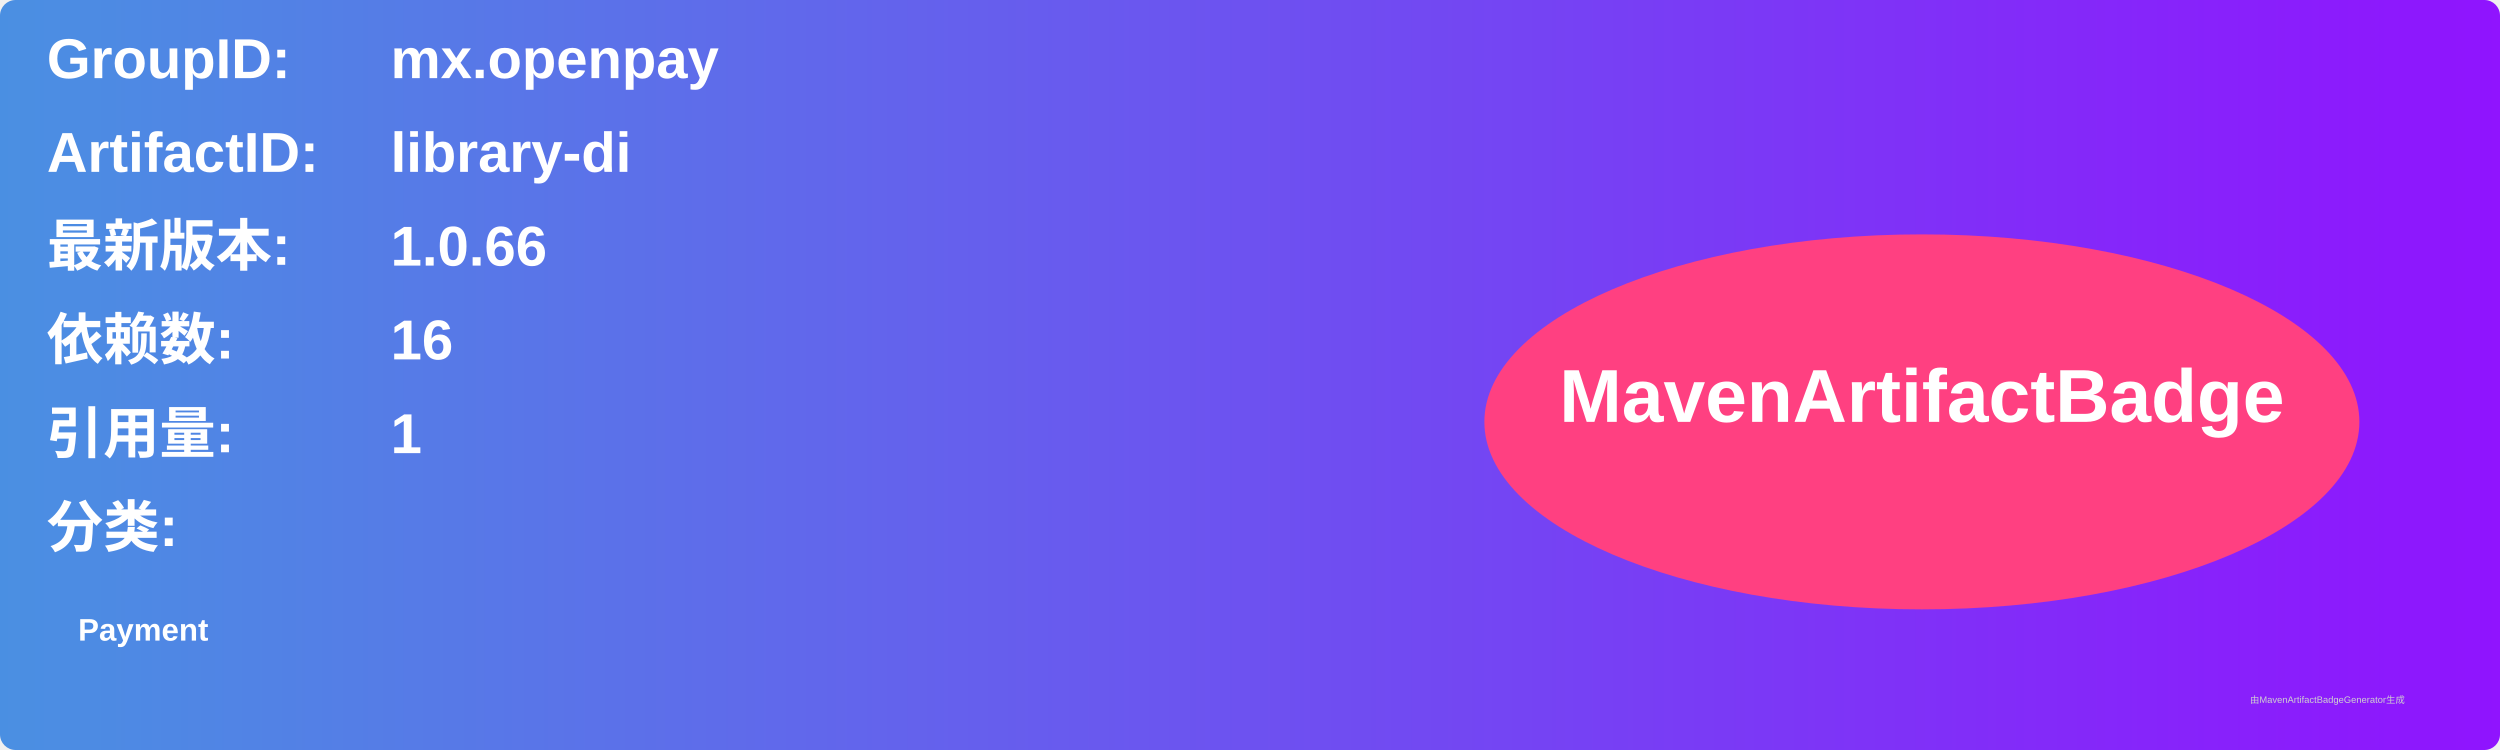
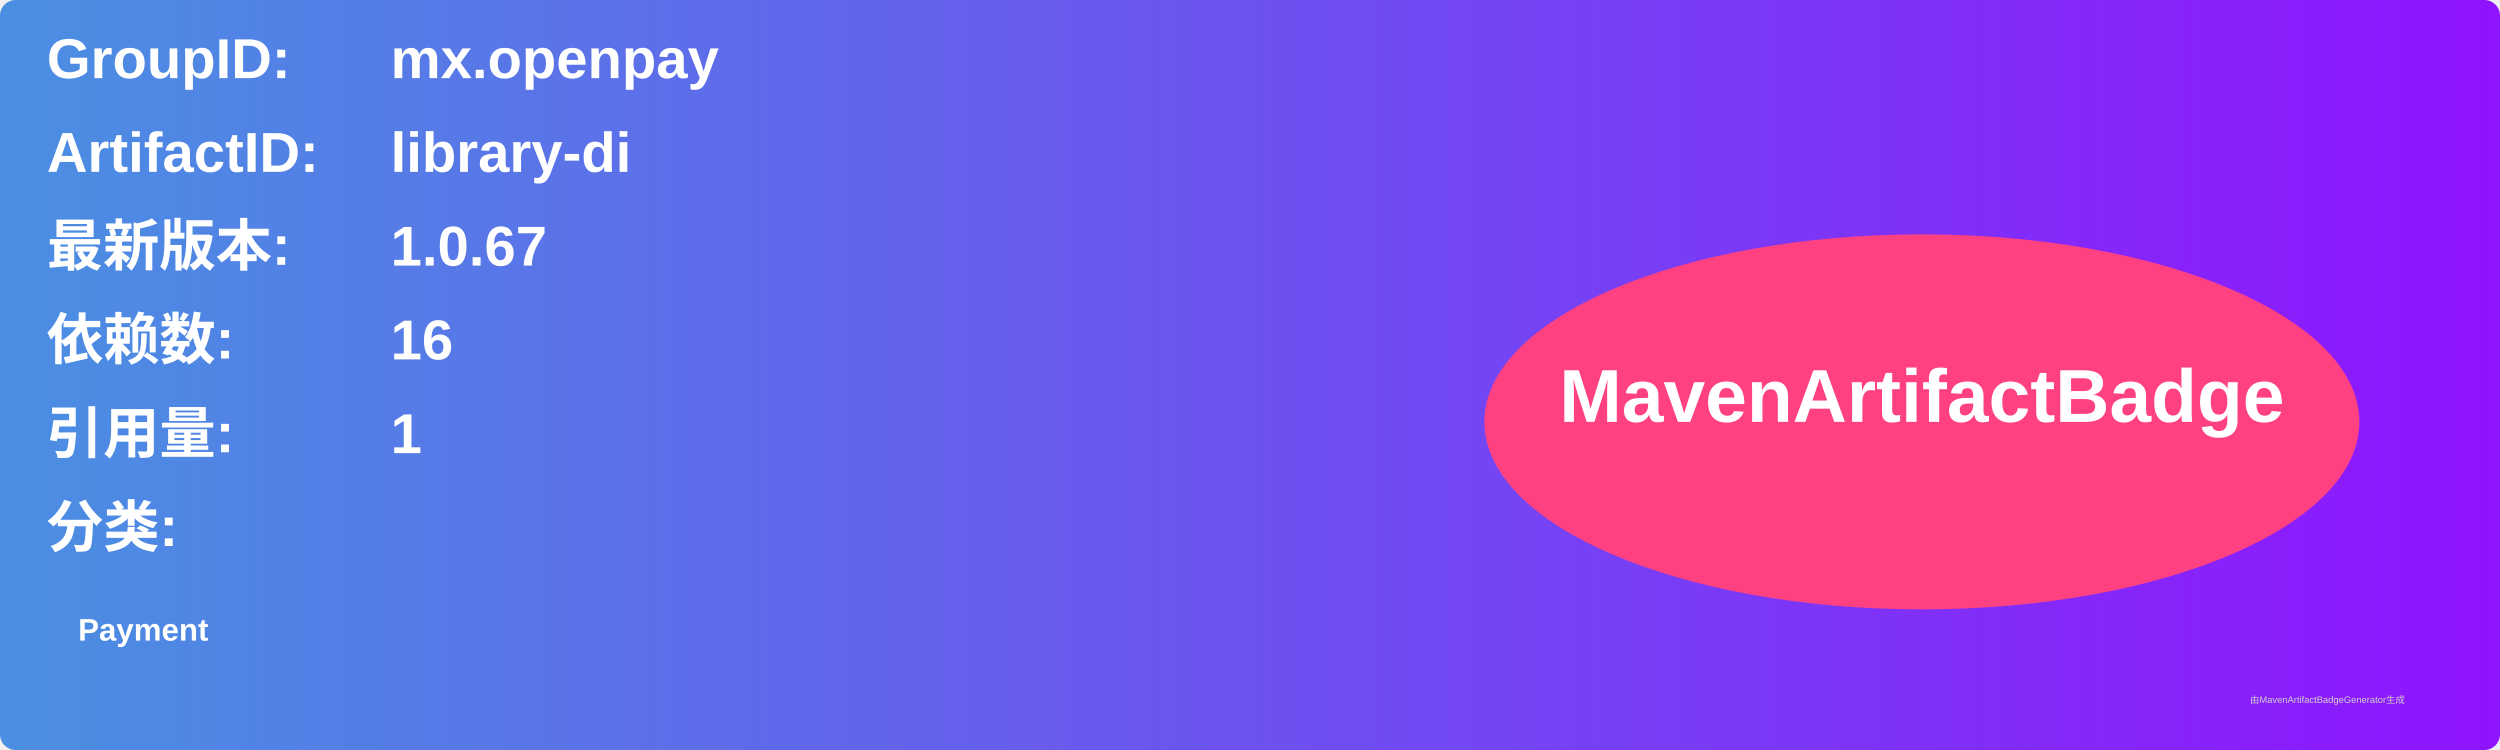
<svg xmlns="http://www.w3.org/2000/svg" width="800" height="240" viewBox="0 0 800 240">
  <linearGradient id="grad" x1="0%" y1="0%" x2="100%" y2="0%">
    <stop offset="0%" stop-color="#4a90e2" />
    <stop offset="100%" stop-color="#9013fe" />
  </linearGradient>
  <rect width="100%" height="100%" rx="5" ry="5" fill="url(#grad)" />
  <g transform="translate(15, 15)">
    <text x="0" y="10" font-family="Arial" font-size="18" fill="white" font-weight="bold" width="260">GroupID:</text>
    <text x="110" y="10" font-family="Arial" font-size="18" fill="white" font-weight="bold" width="460">mx.openpay</text>
    <text x="0" y="40" font-family="Arial" font-size="18" fill="white" font-weight="bold" width="260">ArtifactID:</text>
    <text x="110" y="40" font-family="Arial" font-size="18" fill="white" font-weight="bold" width="460">library-di</text>
    <text x="0" y="70" font-family="Arial" font-size="18" fill="white" font-weight="bold">最新版本:</text>
    <text x="110" y="70" font-family="Arial" font-size="18" fill="white" font-weight="bold">
-       <tspan font-weight="bold">1.0.66</tspan>
+       <tspan font-weight="bold">1.0.67</tspan>
    </text>
    <text x="0" y="100" font-family="Arial" font-size="18" fill="white" font-weight="bold">依赖数: </text>
    <text x="110" y="100" font-family="Arial" font-size="18" fill="white">
      <tspan font-weight="bold">16</tspan>
    </text>
    <text x="0" y="130" font-family="Arial" font-size="18" fill="white" font-weight="bold">引用量: </text>
    <text x="110" y="130" font-family="Arial" font-size="18" fill="white">
      <tspan font-weight="bold">1</tspan>
    </text>
    <text x="0" y="160" font-family="Arial" font-size="18" fill="white" font-weight="bold">分类:</text>
    <text x="10" y="190" font-family="Arial" font-size="10" fill="white">
      <tspan font-weight="bold">Payment</tspan>
    </text>
    <ellipse cx="600" cy="120" rx="140" ry="60" fill="#ff4081" />
    <text x="600" y="120" text-anchor="middle" font-family="Arial" font-size="24" fill="white" font-weight="bold">MavenArtifactBadge</text>
  </g>
  <text x="720" y="225" font-family="Arial" font-size="3" fill="#d0d0d0">由MavenArtifactBadgeGenerator生成</text>
</svg>
